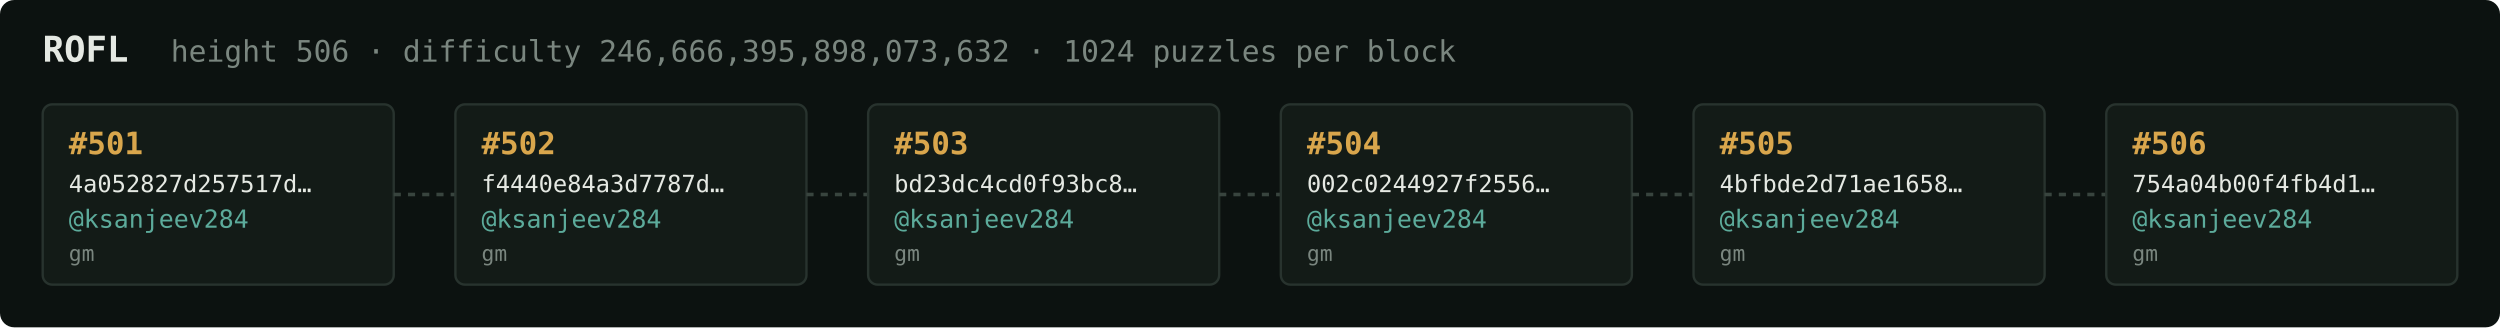
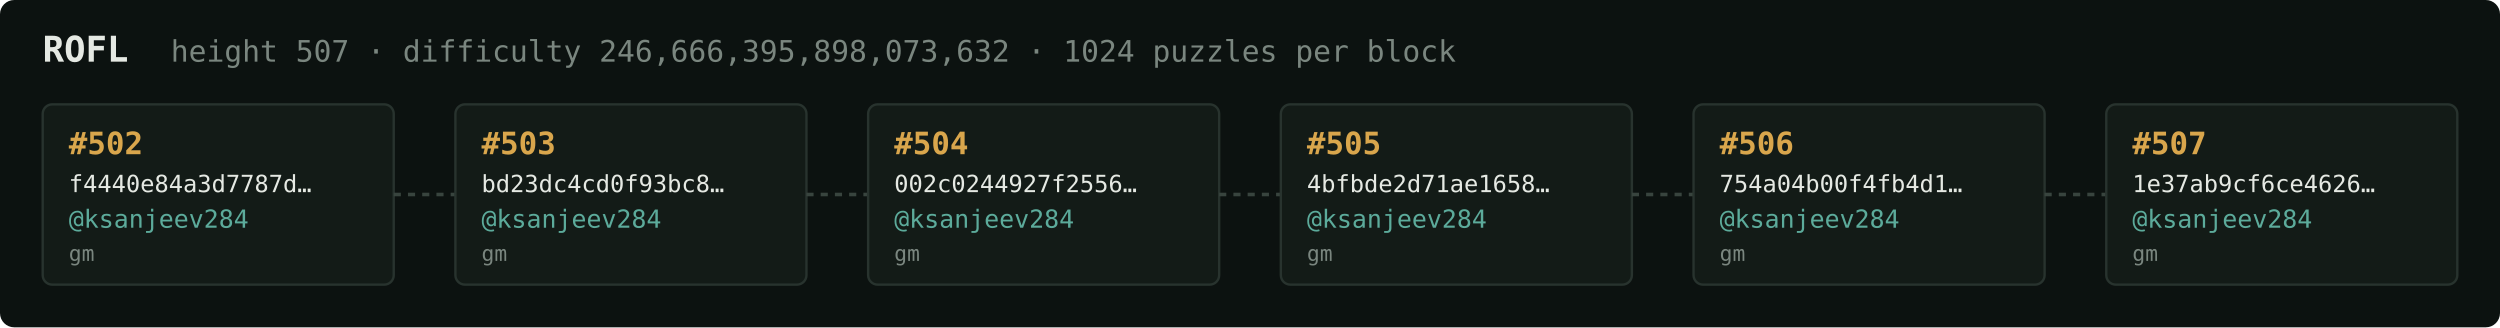
<svg xmlns="http://www.w3.org/2000/svg" width="1054" height="138" viewBox="0 0 1054 138" font-family="ui-monospace,SFMono-Regular,Menlo,monospace">
  <rect fill="#0c1210" width="1054" height="138" rx="6" />
  <text x="18" y="26" fill="#e5e9e3" font-size="15" font-weight="700">ROFL</text>
-   <text x="72" y="26" fill="#7a867f" font-size="12.5">height 506 · difficulty 246,666,395,898,073,632 · 1024 puzzles per block</text>
+   <text x="72" y="26" fill="#7a867f" font-size="12.5">height 507 · difficulty 246,666,395,898,073,632 · 1024 puzzles per block</text>
  <rect x="18" y="44" width="148" height="76" rx="4" fill="#131b17" stroke="#28332e" stroke-width="1" />
-   <text x="29" y="65" fill="#d9a64c" font-size="13" font-weight="700">#501</text>
-   <text x="29" y="81" fill="#e5e9e3" font-size="10">4a052827d257517d…</text>
+   <text x="29" y="65" fill="#d9a64c" font-size="13" font-weight="700">#502</text>
+   <text x="29" y="81" fill="#e5e9e3" font-size="10">f4440e84a3d7787d…</text>
  <text x="29" y="96" fill="#5cab9b" font-size="10.5">@ksanjeev284</text>
  <text x="29" y="110" fill="#7a867f" font-size="9">gm</text>
  <line x1="166" y1="82.0" x2="192" y2="82.0" stroke="#38443e" stroke-width="1.5" stroke-dasharray="3 3" />
  <rect x="192" y="44" width="148" height="76" rx="4" fill="#131b17" stroke="#28332e" stroke-width="1" />
-   <text x="203" y="65" fill="#d9a64c" font-size="13" font-weight="700">#502</text>
-   <text x="203" y="81" fill="#e5e9e3" font-size="10">f4440e84a3d7787d…</text>
+   <text x="203" y="65" fill="#d9a64c" font-size="13" font-weight="700">#503</text>
+   <text x="203" y="81" fill="#e5e9e3" font-size="10">bd23dc4cd0f93bc8…</text>
  <text x="203" y="96" fill="#5cab9b" font-size="10.5">@ksanjeev284</text>
  <text x="203" y="110" fill="#7a867f" font-size="9">gm</text>
  <line x1="340" y1="82.0" x2="366" y2="82.0" stroke="#38443e" stroke-width="1.5" stroke-dasharray="3 3" />
  <rect x="366" y="44" width="148" height="76" rx="4" fill="#131b17" stroke="#28332e" stroke-width="1" />
-   <text x="377" y="65" fill="#d9a64c" font-size="13" font-weight="700">#503</text>
-   <text x="377" y="81" fill="#e5e9e3" font-size="10">bd23dc4cd0f93bc8…</text>
+   <text x="377" y="65" fill="#d9a64c" font-size="13" font-weight="700">#504</text>
+   <text x="377" y="81" fill="#e5e9e3" font-size="10">002c0244927f2556…</text>
  <text x="377" y="96" fill="#5cab9b" font-size="10.5">@ksanjeev284</text>
  <text x="377" y="110" fill="#7a867f" font-size="9">gm</text>
  <line x1="514" y1="82.0" x2="540" y2="82.0" stroke="#38443e" stroke-width="1.5" stroke-dasharray="3 3" />
  <rect x="540" y="44" width="148" height="76" rx="4" fill="#131b17" stroke="#28332e" stroke-width="1" />
-   <text x="551" y="65" fill="#d9a64c" font-size="13" font-weight="700">#504</text>
-   <text x="551" y="81" fill="#e5e9e3" font-size="10">002c0244927f2556…</text>
+   <text x="551" y="65" fill="#d9a64c" font-size="13" font-weight="700">#505</text>
+   <text x="551" y="81" fill="#e5e9e3" font-size="10">4bfbde2d71ae1658…</text>
  <text x="551" y="96" fill="#5cab9b" font-size="10.5">@ksanjeev284</text>
  <text x="551" y="110" fill="#7a867f" font-size="9">gm</text>
  <line x1="688" y1="82.0" x2="714" y2="82.0" stroke="#38443e" stroke-width="1.5" stroke-dasharray="3 3" />
  <rect x="714" y="44" width="148" height="76" rx="4" fill="#131b17" stroke="#28332e" stroke-width="1" />
-   <text x="725" y="65" fill="#d9a64c" font-size="13" font-weight="700">#505</text>
-   <text x="725" y="81" fill="#e5e9e3" font-size="10">4bfbde2d71ae1658…</text>
+   <text x="725" y="65" fill="#d9a64c" font-size="13" font-weight="700">#506</text>
+   <text x="725" y="81" fill="#e5e9e3" font-size="10">754a04b00f4fb4d1…</text>
  <text x="725" y="96" fill="#5cab9b" font-size="10.5">@ksanjeev284</text>
  <text x="725" y="110" fill="#7a867f" font-size="9">gm</text>
  <line x1="862" y1="82.0" x2="888" y2="82.0" stroke="#38443e" stroke-width="1.5" stroke-dasharray="3 3" />
  <rect x="888" y="44" width="148" height="76" rx="4" fill="#131b17" stroke="#28332e" stroke-width="1" />
-   <text x="899" y="65" fill="#d9a64c" font-size="13" font-weight="700">#506</text>
-   <text x="899" y="81" fill="#e5e9e3" font-size="10">754a04b00f4fb4d1…</text>
+   <text x="899" y="65" fill="#d9a64c" font-size="13" font-weight="700">#507</text>
+   <text x="899" y="81" fill="#e5e9e3" font-size="10">1e37ab9cf6ce4626…</text>
  <text x="899" y="96" fill="#5cab9b" font-size="10.5">@ksanjeev284</text>
  <text x="899" y="110" fill="#7a867f" font-size="9">gm</text>
</svg>
